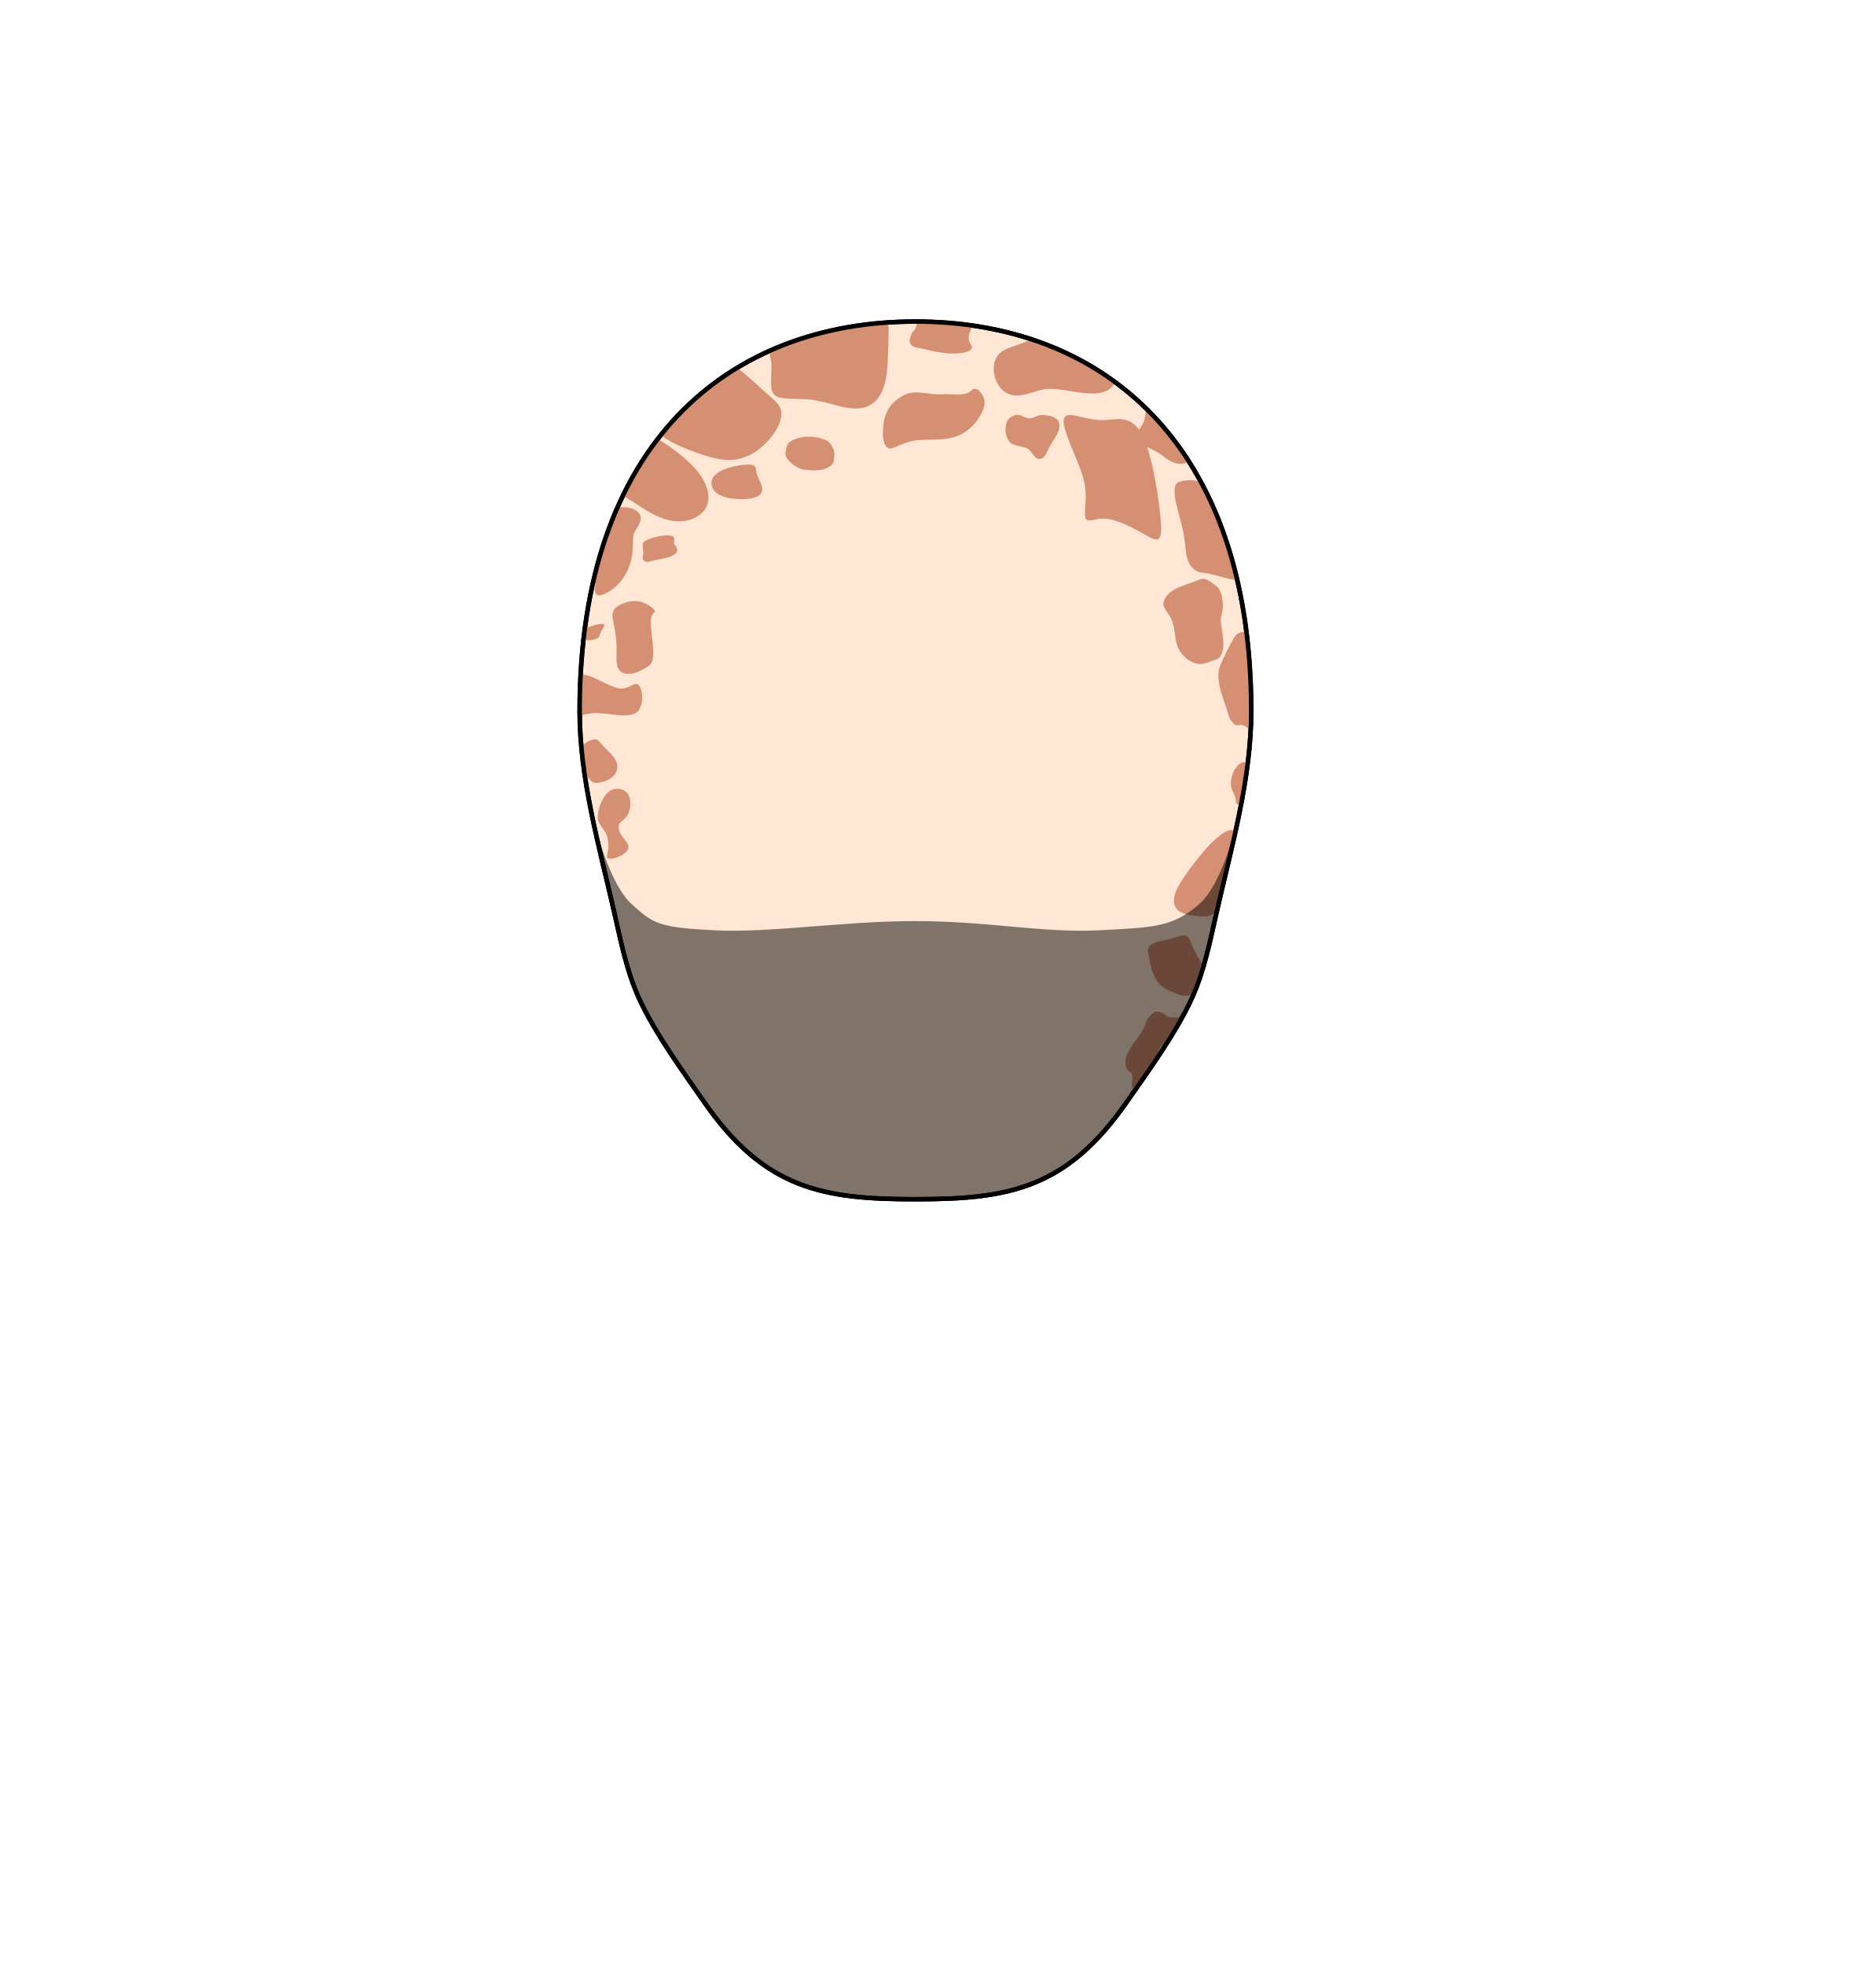
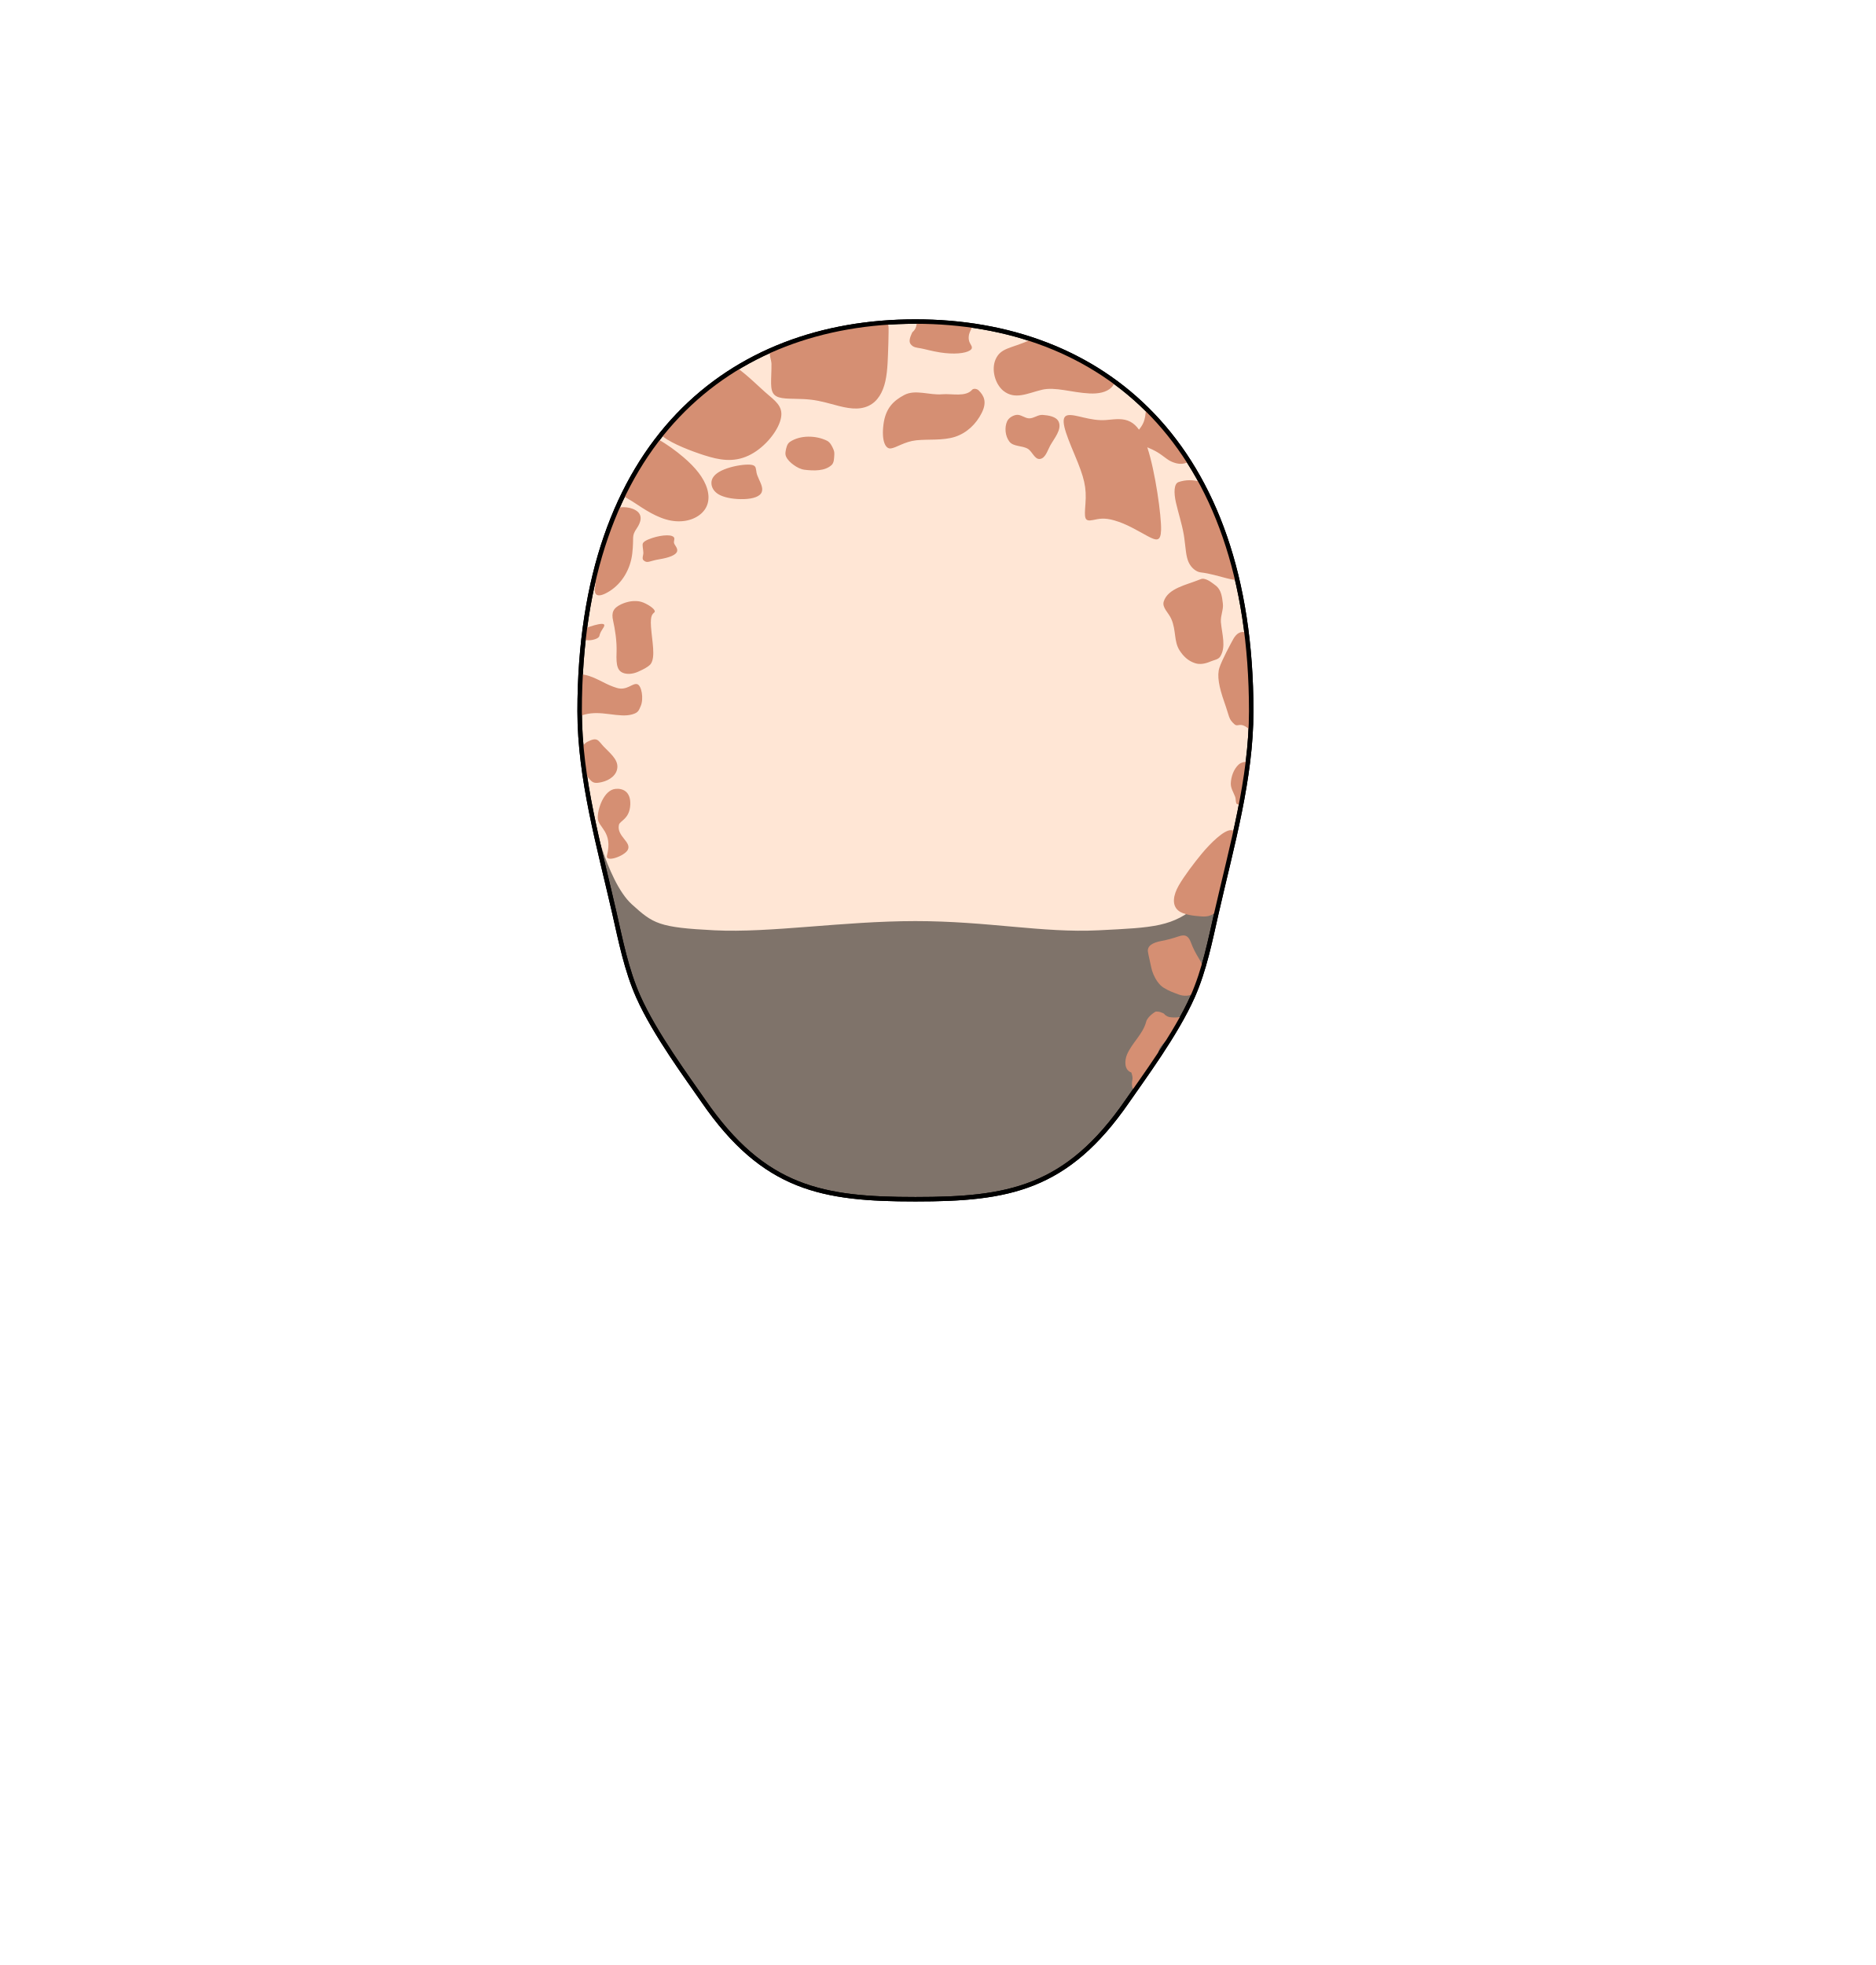
<svg xmlns="http://www.w3.org/2000/svg" width="840" height="880" viewBox="0 0 222.25 232.833" version="1.1" id="mySVG">
  <defs id="defs2">
    </defs>
  <g id="layer1">
    <path id="head" style="fill:#ffe6d5;stroke:#000000;stroke-width:0.529;stroke-linecap:round;stroke-linejoin:round;stroke-dasharray:none" d="m 148.271,84.278 c 0,7.983 -2.309,15.966 -4.099,23.822 -0.77,3.379 -1.442,6.831 -2.848,9.998 -1.969,4.433 -5.909,9.726 -7.709,12.342 -7.201,10.463 -14.147,11.658 -25.135,11.658 -10.988,0 -17.935,-1.194 -25.135,-11.658 -1.8,-2.616 -5.74,-7.909 -7.709,-12.342 -1.407,-3.167 -2.079,-6.62 -2.848,-9.998 -1.789,-7.856 -4.099,-15.838 -4.099,-23.822 0,-31.933 17.815,-46.178 39.791,-46.178 21.976,0 39.791,14.245 39.791,46.178 z" />
+     <path id="unshaven" style="opacity:0.5;fill:#000000;fill-opacity:1;stroke:none;stroke-width:1px;stroke-linecap:butt;stroke-linejoin:miter;stroke-opacity:1" d="m 555.871,360.188 c -0.005,0.021 -6.608,34.217 -18.873,44.812 -11.724,10.128 -20,10.375 -45,11.625 -25,1.25 -49.5,-4.125 -82,-4.125 -32.5,0 -65,5.375 -90,4.125 -25,-1.25 -27.418,-2.947 -37,-11.625 -11.675,-10.574 -18.547,-43.465 -18.547,-43.465 0.002,0.122 0.009,0.245 0.012,0.367 3.076,15.639 7.116,31.215 10.635,46.662 2.909,12.771 5.45,25.819 10.766,37.789 C 293.304,463.108 308.196,483.113 315,493 c 27.216,39.546 53.47,44.061 95,44.061 41.53,0 67.784,-4.514 95,-44.061 6.804,-9.887 21.696,-29.892 29.137,-46.646 5.316,-11.97 7.857,-25.019 10.766,-37.789 3.647,-16.011 7.856,-32.162 10.969,-48.377 z" transform="scale(0.2645833)" />
    <path id="marks" style="display:inline;fill:#d58f73;fill-opacity:1;fill-rule:nonzero;stroke-width:0.338;stroke-dasharray:none" d="m 108.675,38.102 c -0.029,0.129 -0.047,0.254 -0.063,0.363 -0.043,0.321 -0.157,0.536 -0.332,0.744 -4e-4,4.75e-4 -10e-4,6.2e-4 -0.002,10e-4 -0.081,0.072 -0.166,0.15 -0.209,0.249 -0.176,0.399 -0.417,0.942 -0.172,1.297 0.319,0.437 0.747,0.432 1.213,0.517 0.511,0.093 1.287,0.328 2.288,0.486 1.603,0.253 2.976,0.128 3.539,-0.239 0.502,-0.327 0.068,-0.621 -0.073,-1.047 -0.009,-0.029 -0.018,-0.059 -0.026,-0.09 -0.062,-0.221 -0.061,-0.46 -0.007,-0.74 0.083,-0.357 0.301,-0.654 0.384,-1.011 0.005,-0.018 0.004,-0.037 0.007,-0.056 -2.13,-0.307 -4.317,-0.463 -6.547,-0.472 z m -3.509,0.111 c -4.718,0.319 -8.975,1.681 -13.31,3.074 -0.002,6.85e-4 -0.004,0.002 -0.006,0.003 -0.173,0.073 -0.419,0.063 -0.518,0.223 -0.285,0.461 0.085,1.07 0.089,1.623 0.012,1.839 -0.244,3.054 0.338,3.635 0.582,0.581 1.88,0.434 3.447,0.515 1.35,0.069 2.144,0.266 3.678,0.682 1.527,0.419 2.86,0.681 4.052,0.115 1.086,-0.516 1.692,-1.624 1.98,-2.909 0.15,-0.671 0.221,-1.386 0.264,-2.117 0.059,-1.01 0.158,-4.007 0.105,-4.381 -0.022,-0.156 -0.062,-0.31 -0.119,-0.462 z m 17.07,1.994 c -0.088,0.04 -0.192,0.086 -0.277,0.125 -2.163,0.97 -3.384,0.863 -3.988,2.269 -0.501,1.165 -0.089,2.845 0.911,3.693 1.403,1.128 2.88,0.3 4.58,-0.108 1.587,-0.381 3.533,0.329 5.646,0.434 1.09,0.054 1.999,-0.145 2.561,-0.676 0.217,-0.205 0.358,-0.439 0.44,-0.688 -2.997,-2.196 -6.314,-3.873 -9.872,-5.048 z m -34.892,3.385 c -2.161,1.309 -4.181,2.858 -5.635,4.266 -1.453,1.407 -2.45,2.501 -3.388,3.677 0.087,0.076 0.177,0.151 0.273,0.223 1.126,0.85 3.321,1.694 4.865,2.187 1.78,0.569 3.436,0.874 5.222,0.047 1.744,-0.807 3.262,-2.587 3.747,-4.025 C 92.933,48.465 92.241,47.788 91.104,46.838 90.022,45.933 88.729,44.576 87.344,43.592 Z m 27.874,2.572 c -0.788,0.919 -2.383,0.45 -3.589,0.554 -1.486,0.129 -3.157,-0.613 -4.475,0.086 -1.258,0.668 -2.212,1.543 -2.462,3.492 -0.25,1.949 0.241,2.91 0.855,2.842 0.659,-0.073 1.637,-0.818 3.032,-0.967 1.395,-0.149 3.141,0.048 4.561,-0.402 1.435,-0.455 2.536,-1.533 3.189,-2.831 0.654,-1.3 0.282,-2.051 -0.361,-2.685 -0.179,-0.177 -0.562,-0.257 -0.75,-0.09 z m 20.58,2.223 c -0.066,1.52 -0.372,1.931 -0.826,2.525 -0.306,-0.43 -0.644,-0.741 -1.029,-0.943 -0.838,-0.439 -1.76,-0.301 -2.715,-0.215 -0.068,0.006 -0.136,0.012 -0.204,0.018 -1.84,0.135 -3.595,-0.734 -4.485,-0.573 -1.008,0.182 -0.346,1.946 0.809,4.69 1.155,2.744 1.426,3.858 1.278,5.825 -0.127,1.689 -0.153,2.118 0.903,1.903 0.659,-0.134 1.306,-0.312 2.531,0.05 1.456,0.415 2.64,1.161 3.92,1.849 1.104,0.594 1.565,0.656 1.61,-0.713 0.052,-1.58 -0.674,-6.913 -1.636,-9.803 0.38,0.158 0.795,0.34 1.206,0.589 0.397,0.237 0.676,0.467 1.056,0.742 0.102,0.079 0.207,0.15 0.316,0.214 0.123,0.072 0.25,0.135 0.377,0.188 0.293,0.119 0.579,0.198 0.854,0.221 0.447,0.039 0.805,-0.076 1.128,-0.269 -0.892,-1.399 -1.824,-2.692 -2.883,-3.921 -1.6e-4,-1.85e-4 -4.3e-4,-2.91e-4 -5.2e-4,-5.17e-4 v -6e-6 c -0.395,-1.007 -1.443,-1.628 -2.209,-2.378 z m -16.456,1.54 c -0.329,0.734 -0.219,1.761 0.272,2.398 0.476,0.619 1.511,0.451 2.182,0.851 0.535,0.319 0.806,1.272 1.425,1.208 0.661,-0.069 0.903,-0.991 1.223,-1.574 0.483,-0.879 1.414,-1.913 1.013,-2.832 -0.276,-0.633 -1.216,-0.764 -1.905,-0.816 -0.543,-0.041 -1.036,0.411 -1.58,0.41 -0.534,-0.001 -1.023,-0.503 -1.548,-0.409 -0.434,0.078 -0.901,0.361 -1.081,0.763 z m -41.407,2.103 c -1.546,2.009 -2.927,4.245 -4.121,6.712 0.15,0.084 0.302,0.171 1.112,0.665 0.81,0.494 2.343,1.667 4.011,2.145 1.611,0.461 3.044,0.162 3.978,-0.55 0.93,-0.71 1.27,-1.782 0.889,-3.076 -0.391,-1.325 -1.428,-2.569 -2.82,-3.756 -0.847,-0.722 -1.972,-1.559 -3.048,-2.139 z m 20.043,0.181 c -1.313,-0.636 -3.164,-0.667 -4.373,0.148 -0.351,0.237 -0.448,0.743 -0.515,1.161 -0.03,0.188 -0.021,0.394 0.056,0.567 0.184,0.416 0.546,0.747 0.916,1.013 0.381,0.274 0.825,0.507 1.291,0.563 1.07,0.129 2.389,0.172 3.185,-0.554 0.311,-0.284 0.301,-0.8 0.329,-1.221 0.013,-0.193 -0.004,-0.395 -0.076,-0.575 -0.171,-0.423 -0.401,-0.904 -0.811,-1.103 z m -9.325,2.838 c -0.091,2.8e-5 -0.192,0.003 -0.302,0.01 -0.838,0.05 -2.021,0.3 -2.848,0.703 -0.847,0.413 -1.194,0.916 -1.199,1.449 -0.005,0.534 0.296,1.039 0.852,1.366 0.566,0.332 1.52,0.549 2.616,0.566 1.116,0.018 2.054,-0.184 2.399,-0.662 0.348,-0.482 0.03,-1.112 -0.234,-1.694 -0.393,-0.867 -0.235,-0.724 -0.381,-1.321 -0.064,-0.261 -0.264,-0.416 -0.904,-0.416 z m 52.296,1.851 c -0.444,0.003 -0.877,0.078 -1.291,0.221 -0.542,0.187 -0.575,1.239 -0.312,2.408 0.263,1.168 0.701,2.496 0.928,3.792 0.024,0.136 0.045,0.27 0.063,0.404 0.185,1.342 0.192,2.178 0.521,2.903 0.293,0.645 0.879,1.131 1.425,1.194 1.089,0.125 2.084,0.444 3.049,0.688 0.338,0.086 0.659,0.159 0.949,0.195 0.134,0.017 0.223,-0.058 0.283,-0.193 -1.012,-4.272 -2.452,-8.068 -4.256,-11.404 -0.457,-0.14 -0.913,-0.21 -1.36,-0.207 z m -67.052,3.196 c -0.245,-0.001 -0.494,0.025 -0.739,0.07 -0.568,1.294 -1.066,2.697 -1.553,4.062 -1.83e-4,5.13e-4 -3.55e-4,0.001 -5.16e-4,0.002 -0.393,1.27 -0.776,2.508 -1.101,3.832 0.095,0.614 0.08,1.16 0.003,1.607 -0.111,0.644 0.111,1.381 1.697,0.397 1.569,-0.974 2.513,-2.695 2.72,-4.476 0.239,-2.055 -0.148,-1.986 0.557,-3.024 0.451,-0.664 0.758,-1.569 -0.155,-2.107 -0.421,-0.248 -0.917,-0.359 -1.427,-0.362 z m 5.141,3.335 c -0.503,1.06e-4 -1.139,0.12 -1.704,0.301 -0.783,0.252 -1.092,0.476 -1.162,0.678 -0.07,0.202 0.053,0.715 0.067,1.073 0.012,0.301 -0.204,0.699 0.018,0.904 0.45,0.416 0.703,0.073 1.836,-0.111 1.183,-0.192 2.036,-0.505 2.149,-0.957 0.101,-0.406 -0.354,-0.745 -0.378,-1.033 -0.023,-0.271 0.231,-0.61 -0.242,-0.777 -0.154,-0.055 -0.354,-0.079 -0.583,-0.079 z m 63.569,5.147 c -0.166,-0.024 -0.336,0.049 -0.491,0.112 -1.525,0.622 -3.717,1.014 -4.212,2.585 -0.227,0.72 0.6,1.349 0.901,2.076 0.588,1.347 0.285,2.632 0.973,3.71 0.427,0.669 0.996,1.248 1.836,1.518 0.578,0.196 1.237,0.062 1.857,-0.207 0.39,-0.17 0.901,-0.218 1.124,-0.575 0.72,-1.151 0.224,-2.594 0.083,-4.074 -0.057,-0.81 0.326,-1.476 0.233,-2.212 -0.092,-0.729 -0.161,-1.531 -0.766,-2.067 -0.491,-0.367 -0.954,-0.783 -1.536,-0.868 z m -67.403,2.643 c -0.138,-3.26e-4 -0.289,0.005 -0.491,0.038 -0.277,0.045 -0.698,0.15 -1.108,0.344 -0.96,0.455 -1.165,0.993 -0.952,1.94 0.213,0.947 0.463,2.395 0.41,3.786 -0.059,1.532 0.076,2.336 1.131,2.495 0.461,0.07 1.01,-0.028 1.515,-0.274 0.501,-0.227 1.055,-0.49 1.386,-0.851 0.623,-0.831 0.168,-2.733 0.05,-4.441 -0.097,-1.411 0.193,-1.481 0.418,-1.723 0.123,-0.133 -0.084,-0.52 -1.051,-1.014 -0.4,-0.204 -0.734,-0.27 -0.967,-0.29 -0.08,-0.007 -0.149,-0.009 -0.205,-0.009 -0.045,-6.21e-4 -0.089,-0.001 -0.135,-0.001 z m -3.899,2.703 c -0.431,0.005 -1.268,0.261 -1.838,0.486 -0.063,0.025 -0.108,0.047 -0.164,0.071 -0.056,0.427 -0.109,0.857 -0.158,1.291 0.107,0.032 0.218,0.06 0.33,0.075 0.329,0.046 0.684,0.014 1.038,-0.106 0.329,-0.111 0.49,-0.25 0.521,-0.407 0.031,-0.157 0.11,-0.407 0.331,-0.739 0.236,-0.355 0.426,-0.658 -0.02,-0.671 -0.013,-3.75e-4 -0.027,-6.74e-4 -0.041,-5.17e-4 z m 75.934,0.964 c -0.65,0.014 -1.019,0.656 -1.3,1.215 -0.032,0.063 -1.137,2.084 -1.438,3.021 -0.302,0.937 -0.055,2.267 0.588,4.085 0.618,1.746 0.477,1.968 1.189,2.602 0.446,0.397 0.616,-0.338 1.704,0.549 0.08,0.066 0.151,0.131 0.223,0.195 0.039,-0.759 0.066,-1.518 0.066,-2.277 0,-3.269 -0.19,-6.35 -0.548,-9.252 -0.128,-0.087 -0.268,-0.132 -0.42,-0.138 -0.021,-8.8e-4 -0.043,-9.33e-4 -0.064,-5.17e-4 z m -78.435,5.012 c -0.037,0.688 -0.068,1.395 -0.082,2.093 -3e-6,1.72e-4 10e-7,3.45e-4 0,5.17e-4 -0.006,0.761 -0.034,1.511 -0.034,2.284 0,0.189 0.007,0.378 0.01,0.567 0.199,-0.067 0.409,-0.135 0.648,-0.196 0.89,-0.225 1.785,-0.171 2.81,-0.038 1.136,0.146 2.005,0.256 2.769,0.035 0.723,-0.21 0.77,-0.46 1,-0.984 0.38,-0.868 0.105,-2.465 -0.424,-2.597 -0.575,-0.143 -1.211,0.799 -2.396,0.449 -0.14,-0.042 -0.281,-0.088 -0.423,-0.14 -0.611,-0.222 -1.043,-0.461 -1.68,-0.779 -0.818,-0.407 -1.563,-0.671 -2.198,-0.695 z m 1.124,12.496 c 0.322,0.345 0.542,0.472 1.39,0.274 0.924,-0.215 1.827,-0.836 1.844,-1.821 0.016,-0.937 -0.966,-1.692 -1.63,-2.395 -0.66,-0.699 -0.708,-1.2 -1.946,-0.548 -1.239,0.652 -0.902,3.156 0.343,4.489 z m 77.959,-2.174 c -0.36,0.034 -0.824,0.107 -1.109,0.373 -0.589,0.549 -0.895,1.426 -0.926,2.231 -0.022,0.561 0.327,1.075 0.522,1.601 0.11,0.296 -0.001,0.949 0.366,0.875 0.1,-0.02 0.216,-0.016 0.335,-0.004 0.324,-1.69 0.606,-3.382 0.812,-5.076 z M 72.905,93.478 c -1.336,0.154 -2.102,2.345 -2.068,3.464 0.035,1.119 1.818,1.592 1.089,4.437 -0.22,0.859 2.073,0.077 2.467,-0.68 0.483,-0.927 -1.338,-1.613 -1.05,-2.955 0.094,-0.505 1.277,-0.679 1.347,-2.416 0.063,-1.57 -0.934,-1.949 -1.785,-1.851 z m 72.965,4.884 -5.2e-4,10e-4 c -0.843,-0.007 -2.401,1.515 -3.466,2.798 -0.851,1.026 -2.095,2.66 -2.728,3.775 -0.633,1.115 -0.83,2.261 -0.082,2.925 0.632,0.561 1.993,0.657 2.579,0.711 0.714,0.065 1.278,0.06 2.012,-0.567 0.005,-0.004 0.009,-0.008 0.013,-0.012 0.704,-3.084 1.484,-6.188 2.174,-9.303 -0.087,-0.192 -0.234,-0.309 -0.462,-0.325 -0.013,-8.81e-4 -0.026,-0.001 -0.039,-0.003 z m -5.677,12.477 c -0.156,0.006 -0.336,0.045 -0.547,0.118 -0.623,0.216 -1.305,0.405 -2.047,0.544 -1.003,0.188 -1.683,0.573 -1.564,1.297 0.093,0.564 0.27,1.204 0.391,1.843 0.095,0.499 0.371,1.171 0.751,1.694 0.204,0.283 0.428,0.516 0.69,0.683 0.645,0.409 1.185,0.585 1.808,0.82 0.628,0.236 1.301,0.192 1.818,-0.135 0.431,-1.021 0.791,-2.07 1.106,-3.135 -0.144,-0.351 -0.334,-0.693 -0.521,-0.99 -0.389,-0.618 -0.715,-1.267 -0.937,-1.866 -0.223,-0.6 -0.478,-0.889 -0.947,-0.873 z m -3.187,9.017 v 10e-4 c -0.022,-0.055 -1.021,0.571 -1.186,1.212 -0.379,1.466 -1.679,2.496 -2.269,3.886 -0.27,0.637 -0.381,1.817 0.514,2.125 0.052,0.187 0.195,0.523 0.126,0.868 -0.055,0.291 -0.077,0.498 -0.028,0.826 0.019,0.15 0.126,0.308 0.253,0.34 0.033,0.011 0.071,0.018 0.109,0.026 0.797,-1.133 1.711,-2.433 2.718,-3.948 -0.003,-0.182 -0.002,-0.359 0.019,-0.514 0.087,-0.656 0.794,-1.252 1.475,-1.812 0.486,-0.788 0.955,-1.585 1.389,-2.377 -0.038,-0.003 -0.071,-0.008 -0.121,-0.004 -0.308,0.052 -0.628,0.094 -1.024,0.07 -0.12,-0.003 -0.263,-0.02 -0.43,-0.046 -0.152,-0.042 -0.278,-0.102 -0.381,-0.18 -0.176,-0.086 -0.177,-0.224 -0.351,-0.282 -0.213,-0.079 -0.391,-0.195 -0.795,-0.187 -0.006,-0.002 -0.012,-0.005 -0.018,-0.006 z" />
-     <path id="unshaven" style="opacity:0.5;fill:#000000;fill-opacity:1;stroke:none;stroke-width:1px;stroke-linecap:butt;stroke-linejoin:miter;stroke-opacity:1" d="m 555.871,360.188 c -0.005,0.021 -6.608,34.217 -18.873,44.812 -11.724,10.128 -20,10.375 -45,11.625 -25,1.25 -49.5,-4.125 -82,-4.125 -32.5,0 -65,5.375 -90,4.125 -25,-1.25 -27.418,-2.947 -37,-11.625 -11.675,-10.574 -18.547,-43.465 -18.547,-43.465 0.002,0.122 0.009,0.245 0.012,0.367 3.076,15.639 7.116,31.215 10.635,46.662 2.909,12.771 5.45,25.819 10.766,37.789 C 293.304,463.108 308.196,483.113 315,493 c 27.216,39.546 53.47,44.061 95,44.061 41.53,0 67.784,-4.514 95,-44.061 6.804,-9.887 21.696,-29.892 29.137,-46.646 5.316,-11.97 7.857,-25.019 10.766,-37.789 3.647,-16.011 7.856,-32.162 10.969,-48.377 z" transform="scale(0.2645833)" />
    <path id="path950" style="fill:none;stroke:#000000;stroke-width:0.529;stroke-linecap:round;stroke-linejoin:round;stroke-dasharray:none" d="m 148.271,84.278 c 0,7.983 -2.309,15.966 -4.099,23.822 -0.77,3.379 -1.442,6.831 -2.848,9.998 -1.969,4.433 -5.909,9.726 -7.709,12.342 -7.201,10.463 -14.147,11.658 -25.135,11.658 -10.988,0 -17.935,-1.194 -25.135,-11.658 -1.8,-2.616 -5.74,-7.909 -7.709,-12.342 -1.407,-3.167 -2.079,-6.62 -2.848,-9.998 -1.789,-7.856 -4.099,-15.838 -4.099,-23.822 0,-31.933 17.815,-46.178 39.791,-46.178 21.976,0 39.791,14.245 39.791,46.178 z" />
  </g>
</svg>
